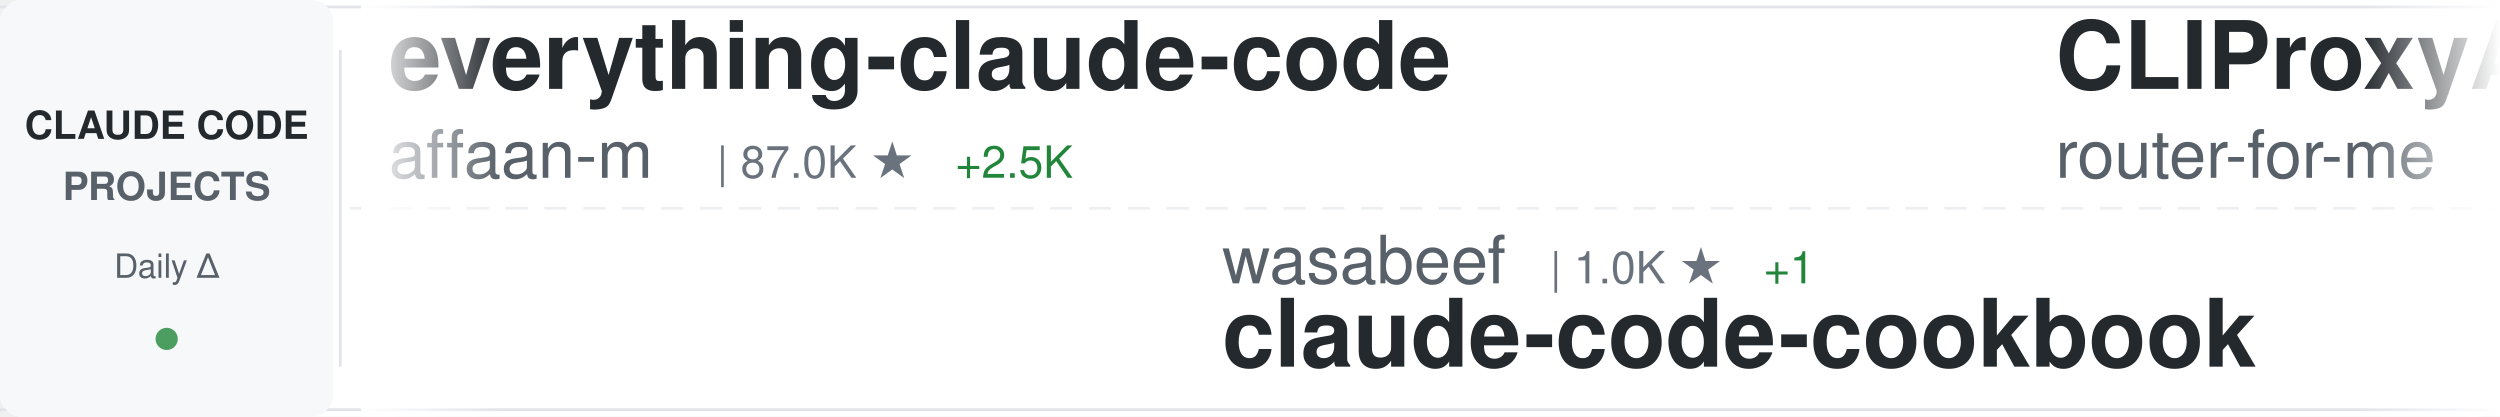
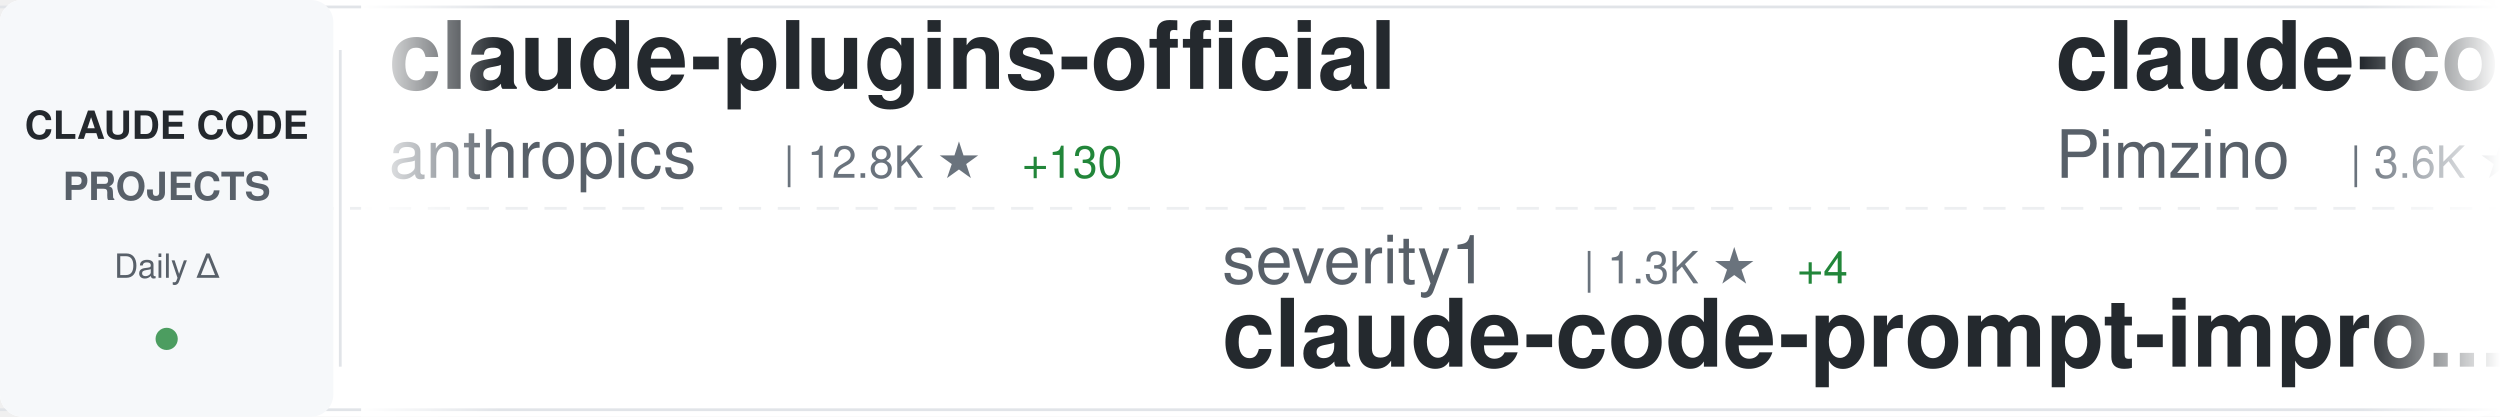
<svg xmlns="http://www.w3.org/2000/svg" width="900" height="150">
  <defs>
    <linearGradient id="awesomeLeftFade" x1="0%" y1="0%" x2="100%" y2="0%">
      <stop offset="0%" style="stop-color:#ffffff;stop-opacity:1" />
      <stop offset="100%" style="stop-color:#ffffff;stop-opacity:0" />
    </linearGradient>
    <linearGradient id="awesomeRightFade" x1="0%" y1="0%" x2="100%" y2="0%">
      <stop offset="0%" style="stop-color:#ffffff;stop-opacity:0" />
      <stop offset="100%" style="stop-color:#ffffff;stop-opacity:1" />
    </linearGradient>
  </defs>
  <rect width="900" height="150" fill="#ffffff" rx="8" />
  <rect x="0" y="2" width="900" height="1" fill="#e1e4e8" />
  <rect x="0" y="147" width="900" height="1" fill="#e1e4e8" />
  <line x1="0" y1="75" x2="900" y2="75" stroke="#e1e4e8" stroke-width="1" stroke-dasharray="8 6" opacity="0.6" />
  <rect x="0" y="0" width="120" height="150" fill="#f6f8fa" rx="8" />
  <text x="60" y="50" font-family="-apple-system, BlinkMacSystemFont, 'Segoe UI', Helvetica, Arial, sans-serif" font-size="14" font-weight="600" fill="#24292e" text-anchor="middle">CLAUDE CODE</text>
  <text x="60" y="72" font-family="-apple-system, BlinkMacSystemFont, 'Segoe UI', Helvetica, Arial, sans-serif" font-size="14" font-weight="600" fill="#586069" text-anchor="middle">PROJECTS</text>
  <text x="60" y="100" font-family="-apple-system, BlinkMacSystemFont, 'Segoe UI', Helvetica, Arial, sans-serif" font-size="12" font-weight="500" fill="#586069" text-anchor="middle">Daily Δ</text>
  <circle cx="60" cy="122" r="4" fill="#22863a" opacity="0.8" />
  <rect x="122" y="18" width="1" height="114" fill="#e1e4e8" />
  <clipPath id="awesomeTickerClip">
    <rect x="130" y="0" width="770" height="150" />
  </clipPath>
  <g clip-path="url(#awesomeTickerClip)">
    <g id="awesomeTickerItems">
      <animateTransform attributeName="transform" attributeType="XML" type="translate" from="0 0" to="-3000 0" dur="54s" repeatCount="indefinite" />
      <g transform="translate(0, 0)">
-         <text x="140" y="32" font-family="-apple-system, BlinkMacSystemFont, 'Segoe UI', Helvetica, Arial, sans-serif" font-size="34" font-weight="600" fill="#24292e">everything-claude-code</text>
-         <text x="140" y="64" font-family="-apple-system, BlinkMacSystemFont, 'Segoe UI', Helvetica, Arial, sans-serif" font-size="24" font-weight="400" fill="#586069">affaan-m</text>
-         <text x="258" y="64" font-family="-apple-system, BlinkMacSystemFont, 'Segoe UI', Helvetica, Arial, sans-serif" font-size="16" font-weight="500" fill="#6a737d">| 87.0K ★</text>
-         <text x="344" y="64" font-family="-apple-system, BlinkMacSystemFont, 'Segoe UI', Helvetica, Arial, sans-serif" font-size="16" font-weight="500" fill="#22863a"> +2.5K</text>
+         <text x="140" y="32" font-family="-apple-system, BlinkMacSystemFont, 'Segoe UI', Helvetica, Arial, sans-serif" font-size="34" font-weight="600" fill="#24292e">claude-plugins-official</text>
+         <text x="140" y="64" font-family="-apple-system, BlinkMacSystemFont, 'Segoe UI', Helvetica, Arial, sans-serif" font-size="24" font-weight="400" fill="#586069">anthropics</text>
+         <text x="282" y="64" font-family="-apple-system, BlinkMacSystemFont, 'Segoe UI', Helvetica, Arial, sans-serif" font-size="16" font-weight="500" fill="#6a737d">| 12.8K ★</text>
+         <text x="368" y="64" font-family="-apple-system, BlinkMacSystemFont, 'Segoe UI', Helvetica, Arial, sans-serif" font-size="16" font-weight="500" fill="#22863a"> +130</text>
      </g>
      <g transform="translate(300, 0)">
-         <text x="140" y="102" font-family="-apple-system, BlinkMacSystemFont, 'Segoe UI', Helvetica, Arial, sans-serif" font-size="24" font-weight="400" fill="#586069">wasabeef</text>
-         <text x="258" y="102" font-family="-apple-system, BlinkMacSystemFont, 'Segoe UI', Helvetica, Arial, sans-serif" font-size="16" font-weight="500" fill="#6a737d">| 1.0K ★</text>
-         <text x="335" y="102" font-family="-apple-system, BlinkMacSystemFont, 'Segoe UI', Helvetica, Arial, sans-serif" font-size="16" font-weight="500" fill="#22863a"> +1</text>
-         <text x="140" y="132" font-family="-apple-system, BlinkMacSystemFont, 'Segoe UI', Helvetica, Arial, sans-serif" font-size="34" font-weight="600" fill="#24292e">claude-code-cookbook</text>
+         <text x="140" y="102" font-family="-apple-system, BlinkMacSystemFont, 'Segoe UI', Helvetica, Arial, sans-serif" font-size="24" font-weight="400" fill="#586069">severity1</text>
+         <text x="270" y="102" font-family="-apple-system, BlinkMacSystemFont, 'Segoe UI', Helvetica, Arial, sans-serif" font-size="16" font-weight="500" fill="#6a737d">| 1.3K ★</text>
+         <text x="347" y="102" font-family="-apple-system, BlinkMacSystemFont, 'Segoe UI', Helvetica, Arial, sans-serif" font-size="16" font-weight="500" fill="#22863a"> +4</text>
+         <text x="140" y="132" font-family="-apple-system, BlinkMacSystemFont, 'Segoe UI', Helvetica, Arial, sans-serif" font-size="34" font-weight="600" fill="#24292e">claude-code-prompt-impro...</text>
      </g>
      <g transform="translate(600, 0)">
-         <text x="140" y="32" font-family="-apple-system, BlinkMacSystemFont, 'Segoe UI', Helvetica, Arial, sans-serif" font-size="34" font-weight="600" fill="#24292e">CLIProxyAPI</text>
-         <text x="140" y="64" font-family="-apple-system, BlinkMacSystemFont, 'Segoe UI', Helvetica, Arial, sans-serif" font-size="24" font-weight="400" fill="#586069">router-for-me</text>
-         <text x="318" y="64" font-family="-apple-system, BlinkMacSystemFont, 'Segoe UI', Helvetica, Arial, sans-serif" font-size="16" font-weight="500" fill="#6a737d">| 18.1K ★</text>
-         <text x="404" y="64" font-family="-apple-system, BlinkMacSystemFont, 'Segoe UI', Helvetica, Arial, sans-serif" font-size="16" font-weight="500" fill="#22863a"> +400</text>
+         <text x="140" y="32" font-family="-apple-system, BlinkMacSystemFont, 'Segoe UI', Helvetica, Arial, sans-serif" font-size="34" font-weight="600" fill="#24292e">claude-code-spec-workflo...</text>
+         <text x="140" y="64" font-family="-apple-system, BlinkMacSystemFont, 'Segoe UI', Helvetica, Arial, sans-serif" font-size="24" font-weight="400" fill="#586069">Pimzino</text>
+         <text x="246" y="64" font-family="-apple-system, BlinkMacSystemFont, 'Segoe UI', Helvetica, Arial, sans-serif" font-size="16" font-weight="500" fill="#6a737d">| 3.6K ★</text>
+         <text x="323" y="64" font-family="-apple-system, BlinkMacSystemFont, 'Segoe UI', Helvetica, Arial, sans-serif" font-size="16" font-weight="500" fill="#22863a"> +8</text>
      </g>
      <g transform="translate(900, 0)">
-         <text x="140" y="102" font-family="-apple-system, BlinkMacSystemFont, 'Segoe UI', Helvetica, Arial, sans-serif" font-size="24" font-weight="400" fill="#586069">code-yeongyu</text>
-         <text x="306" y="102" font-family="-apple-system, BlinkMacSystemFont, 'Segoe UI', Helvetica, Arial, sans-serif" font-size="16" font-weight="500" fill="#6a737d">| 41.5K ★</text>
-         <text x="392" y="102" font-family="-apple-system, BlinkMacSystemFont, 'Segoe UI', Helvetica, Arial, sans-serif" font-size="16" font-weight="500" fill="#22863a"> +403</text>
-         <text x="140" y="132" font-family="-apple-system, BlinkMacSystemFont, 'Segoe UI', Helvetica, Arial, sans-serif" font-size="34" font-weight="600" fill="#24292e">oh-my-openagent</text>
+         <text x="140" y="102" font-family="-apple-system, BlinkMacSystemFont, 'Segoe UI', Helvetica, Arial, sans-serif" font-size="24" font-weight="400" fill="#586069">ding113</text>
+         <text x="246" y="102" font-family="-apple-system, BlinkMacSystemFont, 'Segoe UI', Helvetica, Arial, sans-serif" font-size="16" font-weight="500" fill="#6a737d">| 2.0K ★</text>
+         <text x="323" y="102" font-family="-apple-system, BlinkMacSystemFont, 'Segoe UI', Helvetica, Arial, sans-serif" font-size="16" font-weight="500" fill="#22863a"> +41</text>
+         <text x="140" y="132" font-family="-apple-system, BlinkMacSystemFont, 'Segoe UI', Helvetica, Arial, sans-serif" font-size="34" font-weight="600" fill="#24292e">claude-code-hub</text>
      </g>
      <g transform="translate(1200, 0)">
-         <text x="140" y="32" font-family="-apple-system, BlinkMacSystemFont, 'Segoe UI', Helvetica, Arial, sans-serif" font-size="34" font-weight="600" fill="#24292e">Claude-Code-x-OpenClaw-G...</text>
-         <text x="140" y="64" font-family="-apple-system, BlinkMacSystemFont, 'Segoe UI', Helvetica, Arial, sans-serif" font-size="24" font-weight="400" fill="#586069">KimYx0207</text>
-         <text x="270" y="64" font-family="-apple-system, BlinkMacSystemFont, 'Segoe UI', Helvetica, Arial, sans-serif" font-size="16" font-weight="500" fill="#6a737d">| 2.1K ★</text>
-         <text x="347" y="64" font-family="-apple-system, BlinkMacSystemFont, 'Segoe UI', Helvetica, Arial, sans-serif" font-size="16" font-weight="500" fill="#22863a"> +54</text>
+         <text x="140" y="32" font-family="-apple-system, BlinkMacSystemFont, 'Segoe UI', Helvetica, Arial, sans-serif" font-size="34" font-weight="600" fill="#24292e">notebooklm-skill</text>
+         <text x="140" y="64" font-family="-apple-system, BlinkMacSystemFont, 'Segoe UI', Helvetica, Arial, sans-serif" font-size="24" font-weight="400" fill="#586069">PleasePrompto</text>
+         <text x="318" y="64" font-family="-apple-system, BlinkMacSystemFont, 'Segoe UI', Helvetica, Arial, sans-serif" font-size="16" font-weight="500" fill="#6a737d">| 4.7K ★</text>
+         <text x="395" y="64" font-family="-apple-system, BlinkMacSystemFont, 'Segoe UI', Helvetica, Arial, sans-serif" font-size="16" font-weight="500" fill="#22863a"> +45</text>
      </g>
      <g transform="translate(1500, 0)">
-         <text x="140" y="102" font-family="-apple-system, BlinkMacSystemFont, 'Segoe UI', Helvetica, Arial, sans-serif" font-size="24" font-weight="400" fill="#586069">anthropics</text>
-         <text x="282" y="102" font-family="-apple-system, BlinkMacSystemFont, 'Segoe UI', Helvetica, Arial, sans-serif" font-size="16" font-weight="500" fill="#6a737d">| 3.9K ★</text>
-         <text x="359" y="102" font-family="-apple-system, BlinkMacSystemFont, 'Segoe UI', Helvetica, Arial, sans-serif" font-size="16" font-weight="500" fill="#22863a"> +19</text>
-         <text x="140" y="132" font-family="-apple-system, BlinkMacSystemFont, 'Segoe UI', Helvetica, Arial, sans-serif" font-size="34" font-weight="600" fill="#24292e">claude-code-security-rev...</text>
+         <text x="140" y="102" font-family="-apple-system, BlinkMacSystemFont, 'Segoe UI', Helvetica, Arial, sans-serif" font-size="24" font-weight="400" fill="#586069">revfactory</text>
+         <text x="282" y="102" font-family="-apple-system, BlinkMacSystemFont, 'Segoe UI', Helvetica, Arial, sans-serif" font-size="16" font-weight="500" fill="#6a737d">| 762 ★</text>
+         <text x="140" y="132" font-family="-apple-system, BlinkMacSystemFont, 'Segoe UI', Helvetica, Arial, sans-serif" font-size="34" font-weight="600" fill="#24292e">claude-code-mastering</text>
      </g>
      <g transform="translate(1800, 0)">
-         <text x="140" y="32" font-family="-apple-system, BlinkMacSystemFont, 'Segoe UI', Helvetica, Arial, sans-serif" font-size="34" font-weight="600" fill="#24292e">learn-claude-code</text>
-         <text x="140" y="64" font-family="-apple-system, BlinkMacSystemFont, 'Segoe UI', Helvetica, Arial, sans-serif" font-size="24" font-weight="400" fill="#586069">shareAI-lab</text>
-         <text x="294" y="64" font-family="-apple-system, BlinkMacSystemFont, 'Segoe UI', Helvetica, Arial, sans-serif" font-size="16" font-weight="500" fill="#6a737d">| 33.2K ★</text>
-         <text x="380" y="64" font-family="-apple-system, BlinkMacSystemFont, 'Segoe UI', Helvetica, Arial, sans-serif" font-size="16" font-weight="500" fill="#22863a"> +1.5K</text>
+         <text x="140" y="32" font-family="-apple-system, BlinkMacSystemFont, 'Segoe UI', Helvetica, Arial, sans-serif" font-size="34" font-weight="600" fill="#24292e">ralph-claude-code</text>
+         <text x="140" y="64" font-family="-apple-system, BlinkMacSystemFont, 'Segoe UI', Helvetica, Arial, sans-serif" font-size="24" font-weight="400" fill="#586069">frankbria</text>
+         <text x="270" y="64" font-family="-apple-system, BlinkMacSystemFont, 'Segoe UI', Helvetica, Arial, sans-serif" font-size="16" font-weight="500" fill="#6a737d">| 8.0K ★</text>
+         <text x="347" y="64" font-family="-apple-system, BlinkMacSystemFont, 'Segoe UI', Helvetica, Arial, sans-serif" font-size="16" font-weight="500" fill="#22863a"> +36</text>
      </g>
      <g transform="translate(2100, 0)">
-         <text x="140" y="102" font-family="-apple-system, BlinkMacSystemFont, 'Segoe UI', Helvetica, Arial, sans-serif" font-size="24" font-weight="400" fill="#586069">anthropics</text>
-         <text x="282" y="102" font-family="-apple-system, BlinkMacSystemFont, 'Segoe UI', Helvetica, Arial, sans-serif" font-size="16" font-weight="500" fill="#6a737d">| 6.4K ★</text>
-         <text x="359" y="102" font-family="-apple-system, BlinkMacSystemFont, 'Segoe UI', Helvetica, Arial, sans-serif" font-size="16" font-weight="500" fill="#22863a"> +23</text>
-         <text x="140" y="132" font-family="-apple-system, BlinkMacSystemFont, 'Segoe UI', Helvetica, Arial, sans-serif" font-size="34" font-weight="600" fill="#24292e">claude-code-action</text>
+         <text x="140" y="102" font-family="-apple-system, BlinkMacSystemFont, 'Segoe UI', Helvetica, Arial, sans-serif" font-size="24" font-weight="400" fill="#586069">feiskyer</text>
+         <text x="258" y="102" font-family="-apple-system, BlinkMacSystemFont, 'Segoe UI', Helvetica, Arial, sans-serif" font-size="16" font-weight="500" fill="#6a737d">| 1.3K ★</text>
+         <text x="335" y="102" font-family="-apple-system, BlinkMacSystemFont, 'Segoe UI', Helvetica, Arial, sans-serif" font-size="16" font-weight="500" fill="#22863a"> +6</text>
+         <text x="140" y="132" font-family="-apple-system, BlinkMacSystemFont, 'Segoe UI', Helvetica, Arial, sans-serif" font-size="34" font-weight="600" fill="#24292e">claude-code-settings</text>
      </g>
      <g transform="translate(2400, 0)">
-         <text x="140" y="32" font-family="-apple-system, BlinkMacSystemFont, 'Segoe UI', Helvetica, Arial, sans-serif" font-size="34" font-weight="600" fill="#24292e">claude-code-router</text>
-         <text x="140" y="64" font-family="-apple-system, BlinkMacSystemFont, 'Segoe UI', Helvetica, Arial, sans-serif" font-size="24" font-weight="400" fill="#586069">musistudio</text>
-         <text x="282" y="64" font-family="-apple-system, BlinkMacSystemFont, 'Segoe UI', Helvetica, Arial, sans-serif" font-size="16" font-weight="500" fill="#6a737d">| 30.0K ★</text>
-         <text x="368" y="64" font-family="-apple-system, BlinkMacSystemFont, 'Segoe UI', Helvetica, Arial, sans-serif" font-size="16" font-weight="500" fill="#22863a"> +96</text>
+         <text x="140" y="32" font-family="-apple-system, BlinkMacSystemFont, 'Segoe UI', Helvetica, Arial, sans-serif" font-size="34" font-weight="600" fill="#24292e">claude-code-security-rev...</text>
+         <text x="140" y="64" font-family="-apple-system, BlinkMacSystemFont, 'Segoe UI', Helvetica, Arial, sans-serif" font-size="24" font-weight="400" fill="#586069">anthropics</text>
+         <text x="282" y="64" font-family="-apple-system, BlinkMacSystemFont, 'Segoe UI', Helvetica, Arial, sans-serif" font-size="16" font-weight="500" fill="#6a737d">| 3.9K ★</text>
+         <text x="359" y="64" font-family="-apple-system, BlinkMacSystemFont, 'Segoe UI', Helvetica, Arial, sans-serif" font-size="16" font-weight="500" fill="#22863a"> +20</text>
      </g>
      <g transform="translate(2700, 0)">
-         <text x="140" y="102" font-family="-apple-system, BlinkMacSystemFont, 'Segoe UI', Helvetica, Arial, sans-serif" font-size="24" font-weight="400" fill="#586069">jarrodwatts</text>
-         <text x="294" y="102" font-family="-apple-system, BlinkMacSystemFont, 'Segoe UI', Helvetica, Arial, sans-serif" font-size="16" font-weight="500" fill="#6a737d">| 981 ★</text>
-         <text x="362" y="102" font-family="-apple-system, BlinkMacSystemFont, 'Segoe UI', Helvetica, Arial, sans-serif" font-size="16" font-weight="500" fill="#22863a"> +2</text>
-         <text x="140" y="132" font-family="-apple-system, BlinkMacSystemFont, 'Segoe UI', Helvetica, Arial, sans-serif" font-size="34" font-weight="600" fill="#24292e">claude-code-config</text>
+         <text x="140" y="102" font-family="-apple-system, BlinkMacSystemFont, 'Segoe UI', Helvetica, Arial, sans-serif" font-size="24" font-weight="400" fill="#586069">github</text>
+         <text x="234" y="102" font-family="-apple-system, BlinkMacSystemFont, 'Segoe UI', Helvetica, Arial, sans-serif" font-size="16" font-weight="500" fill="#6a737d">| 78.6K ★</text>
+         <text x="320" y="102" font-family="-apple-system, BlinkMacSystemFont, 'Segoe UI', Helvetica, Arial, sans-serif" font-size="16" font-weight="500" fill="#22863a"> +388</text>
+         <text x="140" y="132" font-family="-apple-system, BlinkMacSystemFont, 'Segoe UI', Helvetica, Arial, sans-serif" font-size="34" font-weight="600" fill="#24292e">spec-kit</text>
      </g>
      <g transform="translate(3000, 0)">
-         <text x="140" y="32" font-family="-apple-system, BlinkMacSystemFont, 'Segoe UI', Helvetica, Arial, sans-serif" font-size="34" font-weight="600" fill="#24292e">everything-claude-code</text>
-         <text x="140" y="64" font-family="-apple-system, BlinkMacSystemFont, 'Segoe UI', Helvetica, Arial, sans-serif" font-size="24" font-weight="400" fill="#586069">affaan-m</text>
-         <text x="258" y="64" font-family="-apple-system, BlinkMacSystemFont, 'Segoe UI', Helvetica, Arial, sans-serif" font-size="16" font-weight="500" fill="#6a737d">| 87.0K ★</text>
-         <text x="344" y="64" font-family="-apple-system, BlinkMacSystemFont, 'Segoe UI', Helvetica, Arial, sans-serif" font-size="16" font-weight="500" fill="#22863a"> +2.5K</text>
+         <text x="140" y="32" font-family="-apple-system, BlinkMacSystemFont, 'Segoe UI', Helvetica, Arial, sans-serif" font-size="34" font-weight="600" fill="#24292e">claude-plugins-official</text>
+         <text x="140" y="64" font-family="-apple-system, BlinkMacSystemFont, 'Segoe UI', Helvetica, Arial, sans-serif" font-size="24" font-weight="400" fill="#586069">anthropics</text>
+         <text x="282" y="64" font-family="-apple-system, BlinkMacSystemFont, 'Segoe UI', Helvetica, Arial, sans-serif" font-size="16" font-weight="500" fill="#6a737d">| 12.8K ★</text>
+         <text x="368" y="64" font-family="-apple-system, BlinkMacSystemFont, 'Segoe UI', Helvetica, Arial, sans-serif" font-size="16" font-weight="500" fill="#22863a"> +130</text>
      </g>
      <g transform="translate(3300, 0)">
-         <text x="140" y="102" font-family="-apple-system, BlinkMacSystemFont, 'Segoe UI', Helvetica, Arial, sans-serif" font-size="24" font-weight="400" fill="#586069">wasabeef</text>
-         <text x="258" y="102" font-family="-apple-system, BlinkMacSystemFont, 'Segoe UI', Helvetica, Arial, sans-serif" font-size="16" font-weight="500" fill="#6a737d">| 1.0K ★</text>
-         <text x="335" y="102" font-family="-apple-system, BlinkMacSystemFont, 'Segoe UI', Helvetica, Arial, sans-serif" font-size="16" font-weight="500" fill="#22863a"> +1</text>
-         <text x="140" y="132" font-family="-apple-system, BlinkMacSystemFont, 'Segoe UI', Helvetica, Arial, sans-serif" font-size="34" font-weight="600" fill="#24292e">claude-code-cookbook</text>
+         <text x="140" y="102" font-family="-apple-system, BlinkMacSystemFont, 'Segoe UI', Helvetica, Arial, sans-serif" font-size="24" font-weight="400" fill="#586069">severity1</text>
+         <text x="270" y="102" font-family="-apple-system, BlinkMacSystemFont, 'Segoe UI', Helvetica, Arial, sans-serif" font-size="16" font-weight="500" fill="#6a737d">| 1.3K ★</text>
+         <text x="347" y="102" font-family="-apple-system, BlinkMacSystemFont, 'Segoe UI', Helvetica, Arial, sans-serif" font-size="16" font-weight="500" fill="#22863a"> +4</text>
+         <text x="140" y="132" font-family="-apple-system, BlinkMacSystemFont, 'Segoe UI', Helvetica, Arial, sans-serif" font-size="34" font-weight="600" fill="#24292e">claude-code-prompt-impro...</text>
      </g>
      <g transform="translate(3600, 0)">
-         <text x="140" y="32" font-family="-apple-system, BlinkMacSystemFont, 'Segoe UI', Helvetica, Arial, sans-serif" font-size="34" font-weight="600" fill="#24292e">CLIProxyAPI</text>
-         <text x="140" y="64" font-family="-apple-system, BlinkMacSystemFont, 'Segoe UI', Helvetica, Arial, sans-serif" font-size="24" font-weight="400" fill="#586069">router-for-me</text>
-         <text x="318" y="64" font-family="-apple-system, BlinkMacSystemFont, 'Segoe UI', Helvetica, Arial, sans-serif" font-size="16" font-weight="500" fill="#6a737d">| 18.1K ★</text>
-         <text x="404" y="64" font-family="-apple-system, BlinkMacSystemFont, 'Segoe UI', Helvetica, Arial, sans-serif" font-size="16" font-weight="500" fill="#22863a"> +400</text>
+         <text x="140" y="32" font-family="-apple-system, BlinkMacSystemFont, 'Segoe UI', Helvetica, Arial, sans-serif" font-size="34" font-weight="600" fill="#24292e">claude-code-spec-workflo...</text>
+         <text x="140" y="64" font-family="-apple-system, BlinkMacSystemFont, 'Segoe UI', Helvetica, Arial, sans-serif" font-size="24" font-weight="400" fill="#586069">Pimzino</text>
+         <text x="246" y="64" font-family="-apple-system, BlinkMacSystemFont, 'Segoe UI', Helvetica, Arial, sans-serif" font-size="16" font-weight="500" fill="#6a737d">| 3.6K ★</text>
+         <text x="323" y="64" font-family="-apple-system, BlinkMacSystemFont, 'Segoe UI', Helvetica, Arial, sans-serif" font-size="16" font-weight="500" fill="#22863a"> +8</text>
      </g>
      <g transform="translate(3900, 0)">
-         <text x="140" y="102" font-family="-apple-system, BlinkMacSystemFont, 'Segoe UI', Helvetica, Arial, sans-serif" font-size="24" font-weight="400" fill="#586069">code-yeongyu</text>
-         <text x="306" y="102" font-family="-apple-system, BlinkMacSystemFont, 'Segoe UI', Helvetica, Arial, sans-serif" font-size="16" font-weight="500" fill="#6a737d">| 41.5K ★</text>
-         <text x="392" y="102" font-family="-apple-system, BlinkMacSystemFont, 'Segoe UI', Helvetica, Arial, sans-serif" font-size="16" font-weight="500" fill="#22863a"> +403</text>
-         <text x="140" y="132" font-family="-apple-system, BlinkMacSystemFont, 'Segoe UI', Helvetica, Arial, sans-serif" font-size="34" font-weight="600" fill="#24292e">oh-my-openagent</text>
+         <text x="140" y="102" font-family="-apple-system, BlinkMacSystemFont, 'Segoe UI', Helvetica, Arial, sans-serif" font-size="24" font-weight="400" fill="#586069">ding113</text>
+         <text x="246" y="102" font-family="-apple-system, BlinkMacSystemFont, 'Segoe UI', Helvetica, Arial, sans-serif" font-size="16" font-weight="500" fill="#6a737d">| 2.0K ★</text>
+         <text x="323" y="102" font-family="-apple-system, BlinkMacSystemFont, 'Segoe UI', Helvetica, Arial, sans-serif" font-size="16" font-weight="500" fill="#22863a"> +41</text>
+         <text x="140" y="132" font-family="-apple-system, BlinkMacSystemFont, 'Segoe UI', Helvetica, Arial, sans-serif" font-size="34" font-weight="600" fill="#24292e">claude-code-hub</text>
      </g>
    </g>
  </g>
  <rect x="130" y="0" width="50" height="150" fill="url(#awesomeLeftFade)" />
  <rect x="850" y="0" width="50" height="150" fill="url(#awesomeRightFade)" />
</svg>
